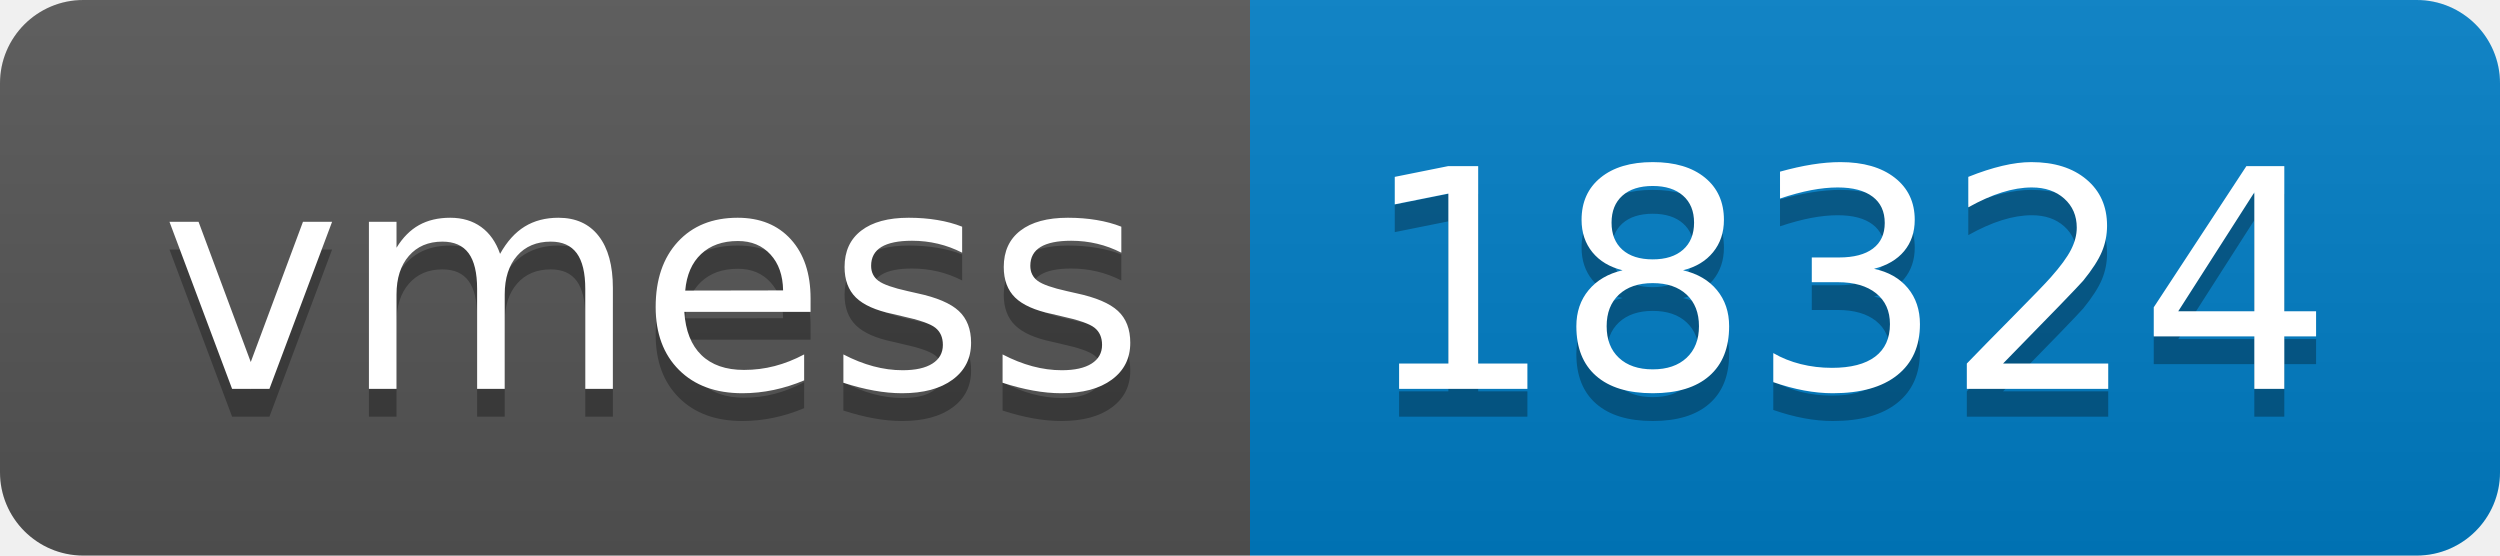
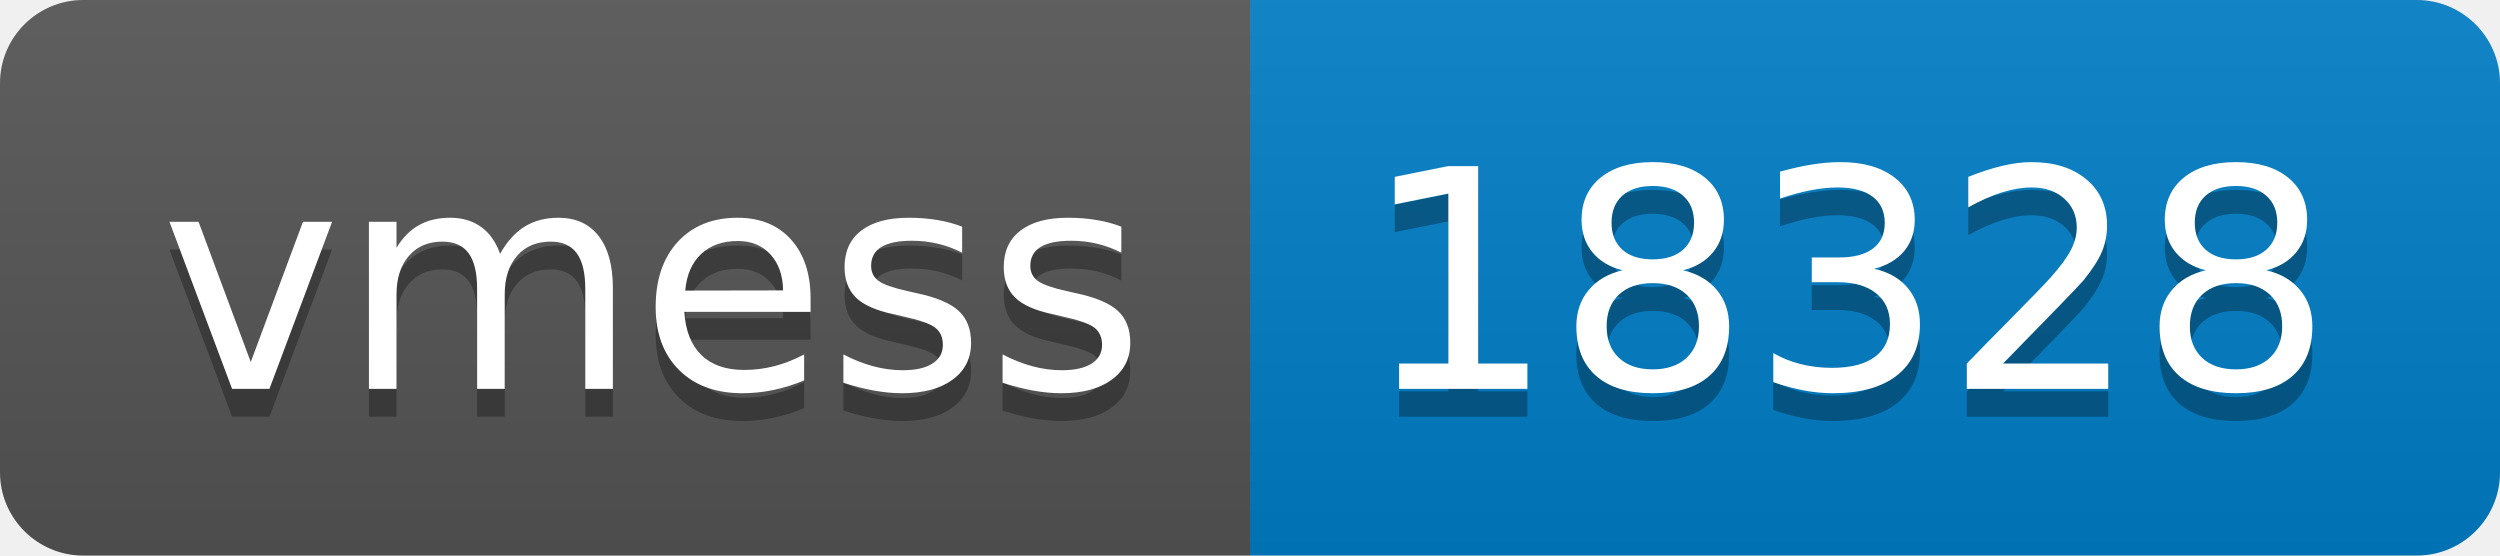
- <svg xmlns="http://www.w3.org/2000/svg" width="90" height="20" role="img" aria-label="vmess: 18324">
+ <svg xmlns="http://www.w3.org/2000/svg" width="90" height="20" role="img" aria-label="vmess: 18328">
  <linearGradient id="s" x2="0" y2="100%">
    <stop offset="0" stop-color="#bbb" stop-opacity=".1" />
    <stop offset="1" stop-opacity=".1" />
  </linearGradient>
  <clipPath id="r">
    <rect width="90" height="20" rx="3" fill="#fff" />
  </clipPath>
  <g clip-path="url(#r)">
    <rect width="45" height="20" fill="#555" />
    <rect x="45" width="45" height="20" fill="#007ec6" />
    <rect width="90" height="20" fill="url(#s)" />
  </g>
  <g fill="#fff" text-anchor="middle" font-family="Verdana,Geneva,DejaVu Sans,sans-serif" text-rendering="geometricPrecision" font-size="110">
    <text aria-hidden="true" x="235" y="150" fill="#010101" fill-opacity=".3" transform="scale(.1)" textLength="350">vmess</text>
    <text x="235" y="140" transform="scale(.1)" fill="#fff" textLength="350">vmess</text>
-     <text aria-hidden="true" x="665" y="150" fill="#010101" fill-opacity=".3" transform="scale(.1)" textLength="350">18324</text>
-     <text x="665" y="140" transform="scale(.1)" fill="#fff" textLength="350">18324</text>
+     <text aria-hidden="true" x="665" y="150" fill="#010101" fill-opacity=".3" transform="scale(.1)" textLength="350">18328</text>
+     <text x="665" y="140" transform="scale(.1)" fill="#fff" textLength="350">18328</text>
  </g>
</svg>
